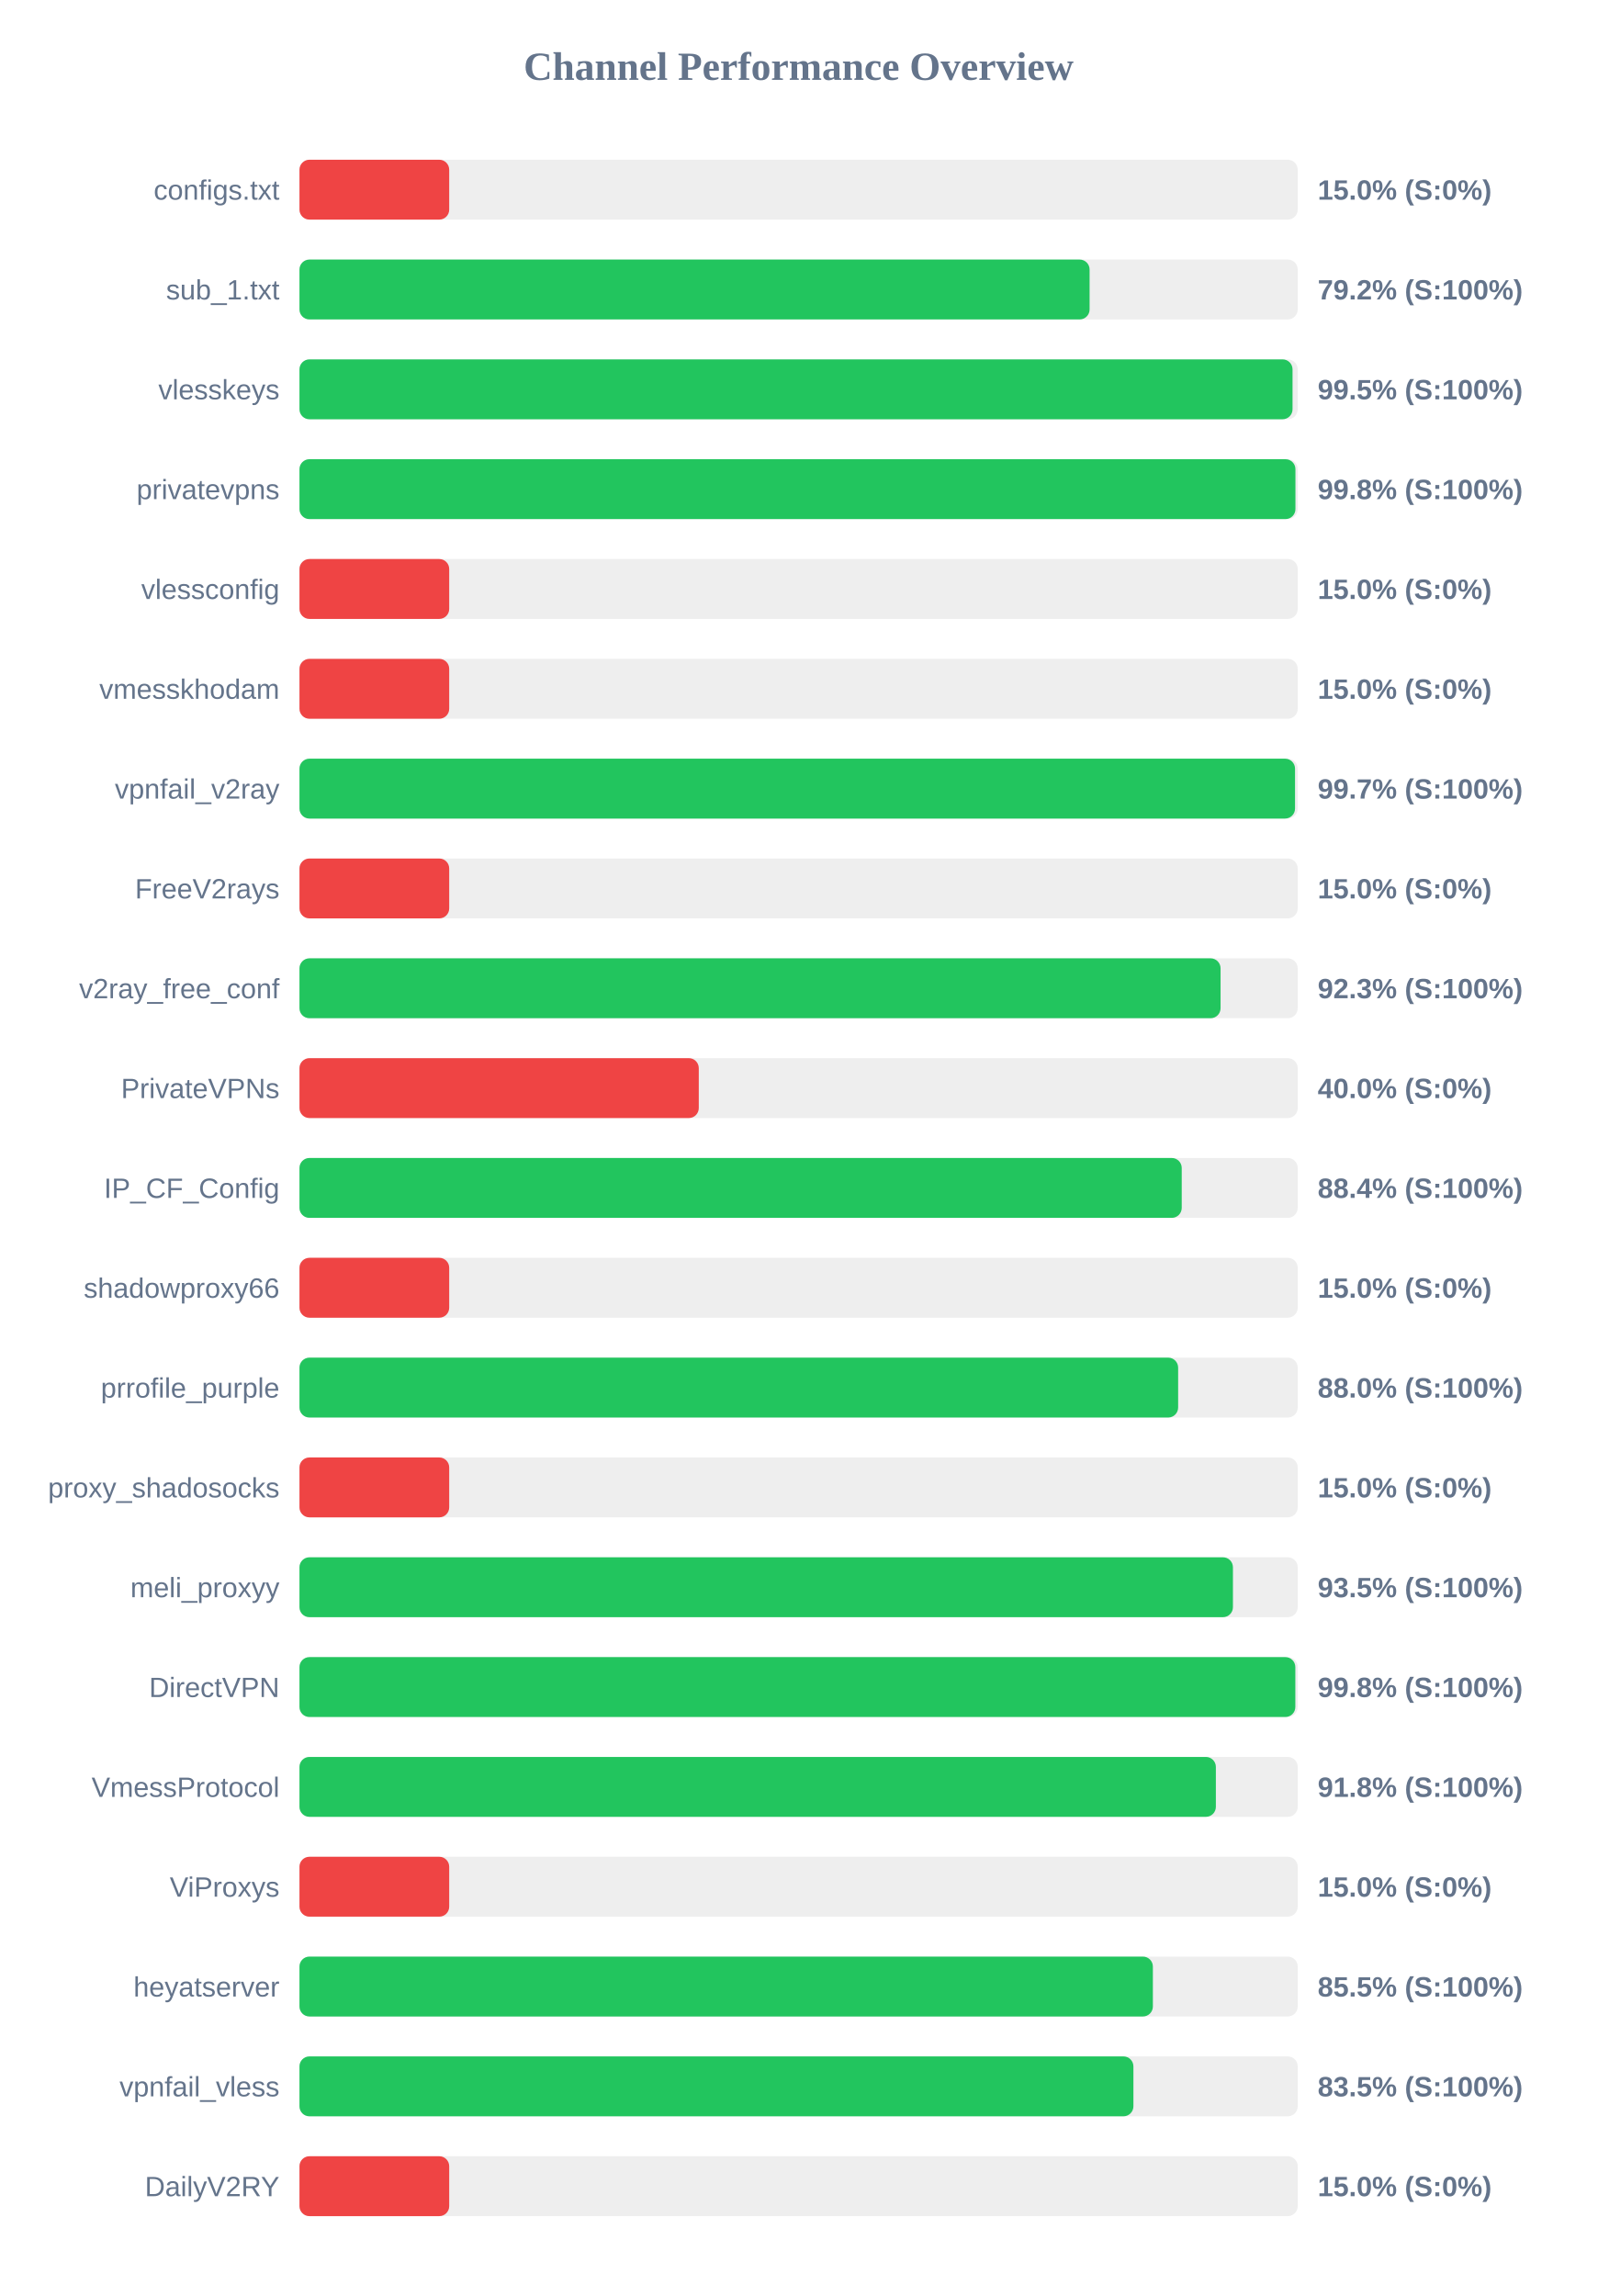
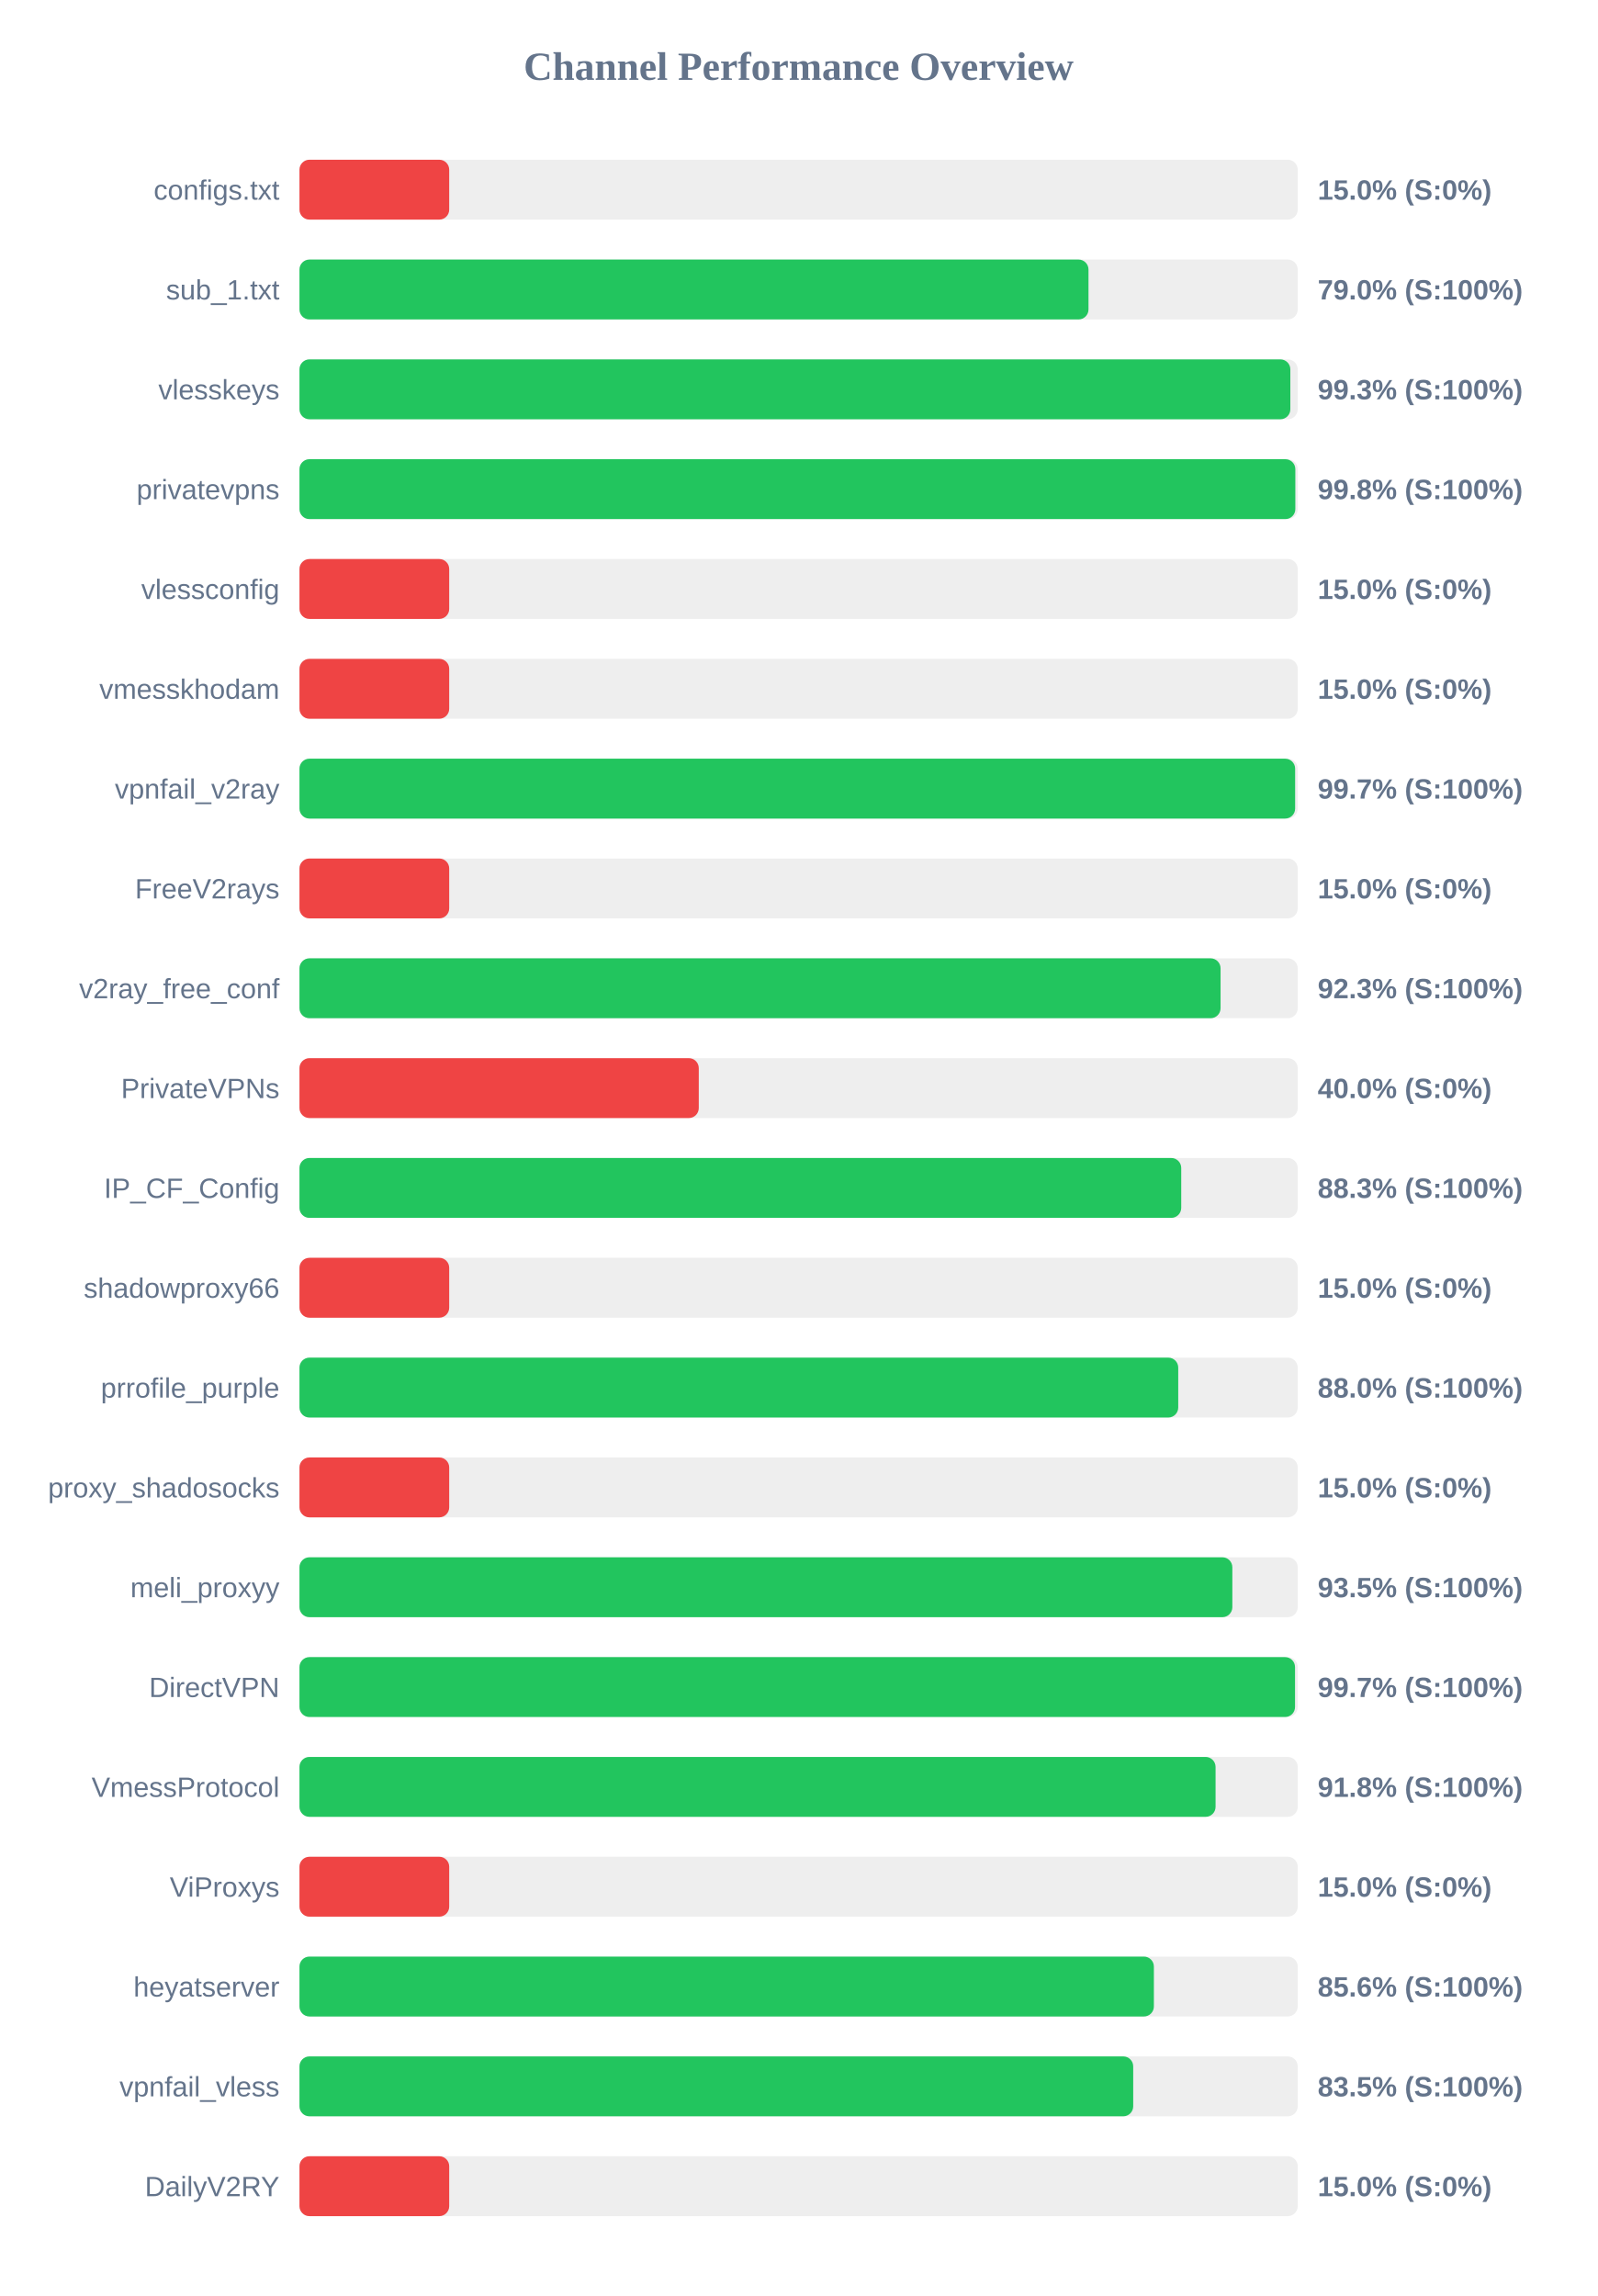
<svg xmlns="http://www.w3.org/2000/svg" width="800" height="1150" version="1.1">
  <style>
        .row { font: 14px Arial; fill: #64748b; }
        .score { font: bold 14px Arial; fill: #64748b; }
    </style>
  <text x="400" y="40" text-anchor="middle" font-size="20px" font-weight="bold" fill="#64748b">Channel Performance Overview</text>
  <rect x="150" y="80" width="500" height="30" fill="#eee" rx="5" />
  <rect x="150" y="80" width="75.0" height="30" fill="#ef4444" rx="5" />
  <text x="140" y="100" text-anchor="end" class="row">configs.txt</text>
  <text x="660" y="100" text-anchor="start" class="score">15.0% (S:0%)</text>
  <rect x="150" y="130" width="500" height="30" fill="#eee" rx="5" />
-   <rect x="150" y="130" width="395.75" height="30" fill="#22c55e" rx="5" />
+   <rect x="150" y="130" width="395.2" height="30" fill="#22c55e" rx="5" />
  <text x="140" y="150" text-anchor="end" class="row">sub_1.txt</text>
-   <text x="660" y="150" text-anchor="start" class="score">79.2% (S:100%)</text>
+   <text x="660" y="150" text-anchor="start" class="score">79.0% (S:100%)</text>
  <rect x="150" y="180" width="500" height="30" fill="#eee" rx="5" />
-   <rect x="150" y="180" width="497.4" height="30" fill="#22c55e" rx="5" />
+   <rect x="150" y="180" width="496.3" height="30" fill="#22c55e" rx="5" />
  <text x="140" y="200" text-anchor="end" class="row">vlesskeys</text>
-   <text x="660" y="200" text-anchor="start" class="score">99.5% (S:100%)</text>
+   <text x="660" y="200" text-anchor="start" class="score">99.3% (S:100%)</text>
  <rect x="150" y="230" width="500" height="30" fill="#eee" rx="5" />
-   <rect x="150" y="230" width="498.85" height="30" fill="#22c55e" rx="5" />
+   <rect x="150" y="230" width="498.8" height="30" fill="#22c55e" rx="5" />
  <text x="140" y="250" text-anchor="end" class="row">privatevpns</text>
  <text x="660" y="250" text-anchor="start" class="score">99.8% (S:100%)</text>
  <rect x="150" y="280" width="500" height="30" fill="#eee" rx="5" />
  <rect x="150" y="280" width="75.0" height="30" fill="#ef4444" rx="5" />
  <text x="140" y="300" text-anchor="end" class="row">vlessconfig</text>
  <text x="660" y="300" text-anchor="start" class="score">15.0% (S:0%)</text>
  <rect x="150" y="330" width="500" height="30" fill="#eee" rx="5" />
  <rect x="150" y="330" width="75.0" height="30" fill="#ef4444" rx="5" />
  <text x="140" y="350" text-anchor="end" class="row">vmesskhodam</text>
  <text x="660" y="350" text-anchor="start" class="score">15.0% (S:0%)</text>
  <rect x="150" y="380" width="500" height="30" fill="#eee" rx="5" />
-   <rect x="150" y="380" width="498.65" height="30" fill="#22c55e" rx="5" />
+   <rect x="150" y="380" width="498.7" height="30" fill="#22c55e" rx="5" />
  <text x="140" y="400" text-anchor="end" class="row">vpnfail_v2ray</text>
  <text x="660" y="400" text-anchor="start" class="score">99.7% (S:100%)</text>
  <rect x="150" y="430" width="500" height="30" fill="#eee" rx="5" />
  <rect x="150" y="430" width="75.0" height="30" fill="#ef4444" rx="5" />
  <text x="140" y="450" text-anchor="end" class="row">FreeV2rays</text>
  <text x="660" y="450" text-anchor="start" class="score">15.0% (S:0%)</text>
  <rect x="150" y="480" width="500" height="30" fill="#eee" rx="5" />
  <rect x="150" y="480" width="461.35" height="30" fill="#22c55e" rx="5" />
  <text x="140" y="500" text-anchor="end" class="row">v2ray_free_conf</text>
  <text x="660" y="500" text-anchor="start" class="score">92.3% (S:100%)</text>
  <rect x="150" y="530" width="500" height="30" fill="#eee" rx="5" />
  <rect x="150" y="530" width="200.0" height="30" fill="#ef4444" rx="5" />
  <text x="140" y="550" text-anchor="end" class="row">PrivateVPNs</text>
  <text x="660" y="550" text-anchor="start" class="score">40.0% (S:0%)</text>
  <rect x="150" y="580" width="500" height="30" fill="#eee" rx="5" />
-   <rect x="150" y="580" width="441.9" height="30" fill="#22c55e" rx="5" />
+   <rect x="150" y="580" width="441.65" height="30" fill="#22c55e" rx="5" />
  <text x="140" y="600" text-anchor="end" class="row">IP_CF_Config</text>
-   <text x="660" y="600" text-anchor="start" class="score">88.4% (S:100%)</text>
+   <text x="660" y="600" text-anchor="start" class="score">88.3% (S:100%)</text>
  <rect x="150" y="630" width="500" height="30" fill="#eee" rx="5" />
  <rect x="150" y="630" width="75.0" height="30" fill="#ef4444" rx="5" />
  <text x="140" y="650" text-anchor="end" class="row">shadowproxy66</text>
  <text x="660" y="650" text-anchor="start" class="score">15.0% (S:0%)</text>
  <rect x="150" y="680" width="500" height="30" fill="#eee" rx="5" />
-   <rect x="150" y="680" width="440.1" height="30" fill="#22c55e" rx="5" />
+   <rect x="150" y="680" width="440.15" height="30" fill="#22c55e" rx="5" />
  <text x="140" y="700" text-anchor="end" class="row">prrofile_purple</text>
  <text x="660" y="700" text-anchor="start" class="score">88.0% (S:100%)</text>
  <rect x="150" y="730" width="500" height="30" fill="#eee" rx="5" />
  <rect x="150" y="730" width="75.0" height="30" fill="#ef4444" rx="5" />
  <text x="140" y="750" text-anchor="end" class="row">proxy_shadosocks</text>
  <text x="660" y="750" text-anchor="start" class="score">15.0% (S:0%)</text>
  <rect x="150" y="780" width="500" height="30" fill="#eee" rx="5" />
-   <rect x="150" y="780" width="467.55" height="30" fill="#22c55e" rx="5" />
+   <rect x="150" y="780" width="467.25" height="30" fill="#22c55e" rx="5" />
  <text x="140" y="800" text-anchor="end" class="row">meli_proxyy</text>
  <text x="660" y="800" text-anchor="start" class="score">93.5% (S:100%)</text>
  <rect x="150" y="830" width="500" height="30" fill="#eee" rx="5" />
-   <rect x="150" y="830" width="498.8" height="30" fill="#22c55e" rx="5" />
+   <rect x="150" y="830" width="498.65" height="30" fill="#22c55e" rx="5" />
  <text x="140" y="850" text-anchor="end" class="row">DirectVPN</text>
-   <text x="660" y="850" text-anchor="start" class="score">99.8% (S:100%)</text>
+   <text x="660" y="850" text-anchor="start" class="score">99.7% (S:100%)</text>
  <rect x="150" y="880" width="500" height="30" fill="#eee" rx="5" />
-   <rect x="150" y="880" width="459.0" height="30" fill="#22c55e" rx="5" />
+   <rect x="150" y="880" width="458.85" height="30" fill="#22c55e" rx="5" />
  <text x="140" y="900" text-anchor="end" class="row">VmessProtocol</text>
  <text x="660" y="900" text-anchor="start" class="score">91.8% (S:100%)</text>
  <rect x="150" y="930" width="500" height="30" fill="#eee" rx="5" />
  <rect x="150" y="930" width="75.0" height="30" fill="#ef4444" rx="5" />
  <text x="140" y="950" text-anchor="end" class="row">ViProxys</text>
  <text x="660" y="950" text-anchor="start" class="score">15.0% (S:0%)</text>
  <rect x="150" y="980" width="500" height="30" fill="#eee" rx="5" />
-   <rect x="150" y="980" width="427.45" height="30" fill="#22c55e" rx="5" />
+   <rect x="150" y="980" width="427.95" height="30" fill="#22c55e" rx="5" />
  <text x="140" y="1000" text-anchor="end" class="row">heyatserver</text>
-   <text x="660" y="1000" text-anchor="start" class="score">85.5% (S:100%)</text>
+   <text x="660" y="1000" text-anchor="start" class="score">85.6% (S:100%)</text>
  <rect x="150" y="1030" width="500" height="30" fill="#eee" rx="5" />
-   <rect x="150" y="1030" width="417.7" height="30" fill="#22c55e" rx="5" />
+   <rect x="150" y="1030" width="417.6" height="30" fill="#22c55e" rx="5" />
  <text x="140" y="1050" text-anchor="end" class="row">vpnfail_vless</text>
  <text x="660" y="1050" text-anchor="start" class="score">83.5% (S:100%)</text>
  <rect x="150" y="1080" width="500" height="30" fill="#eee" rx="5" />
  <rect x="150" y="1080" width="75.0" height="30" fill="#ef4444" rx="5" />
  <text x="140" y="1100" text-anchor="end" class="row">DailyV2RY</text>
  <text x="660" y="1100" text-anchor="start" class="score">15.0% (S:0%)</text>
</svg>
